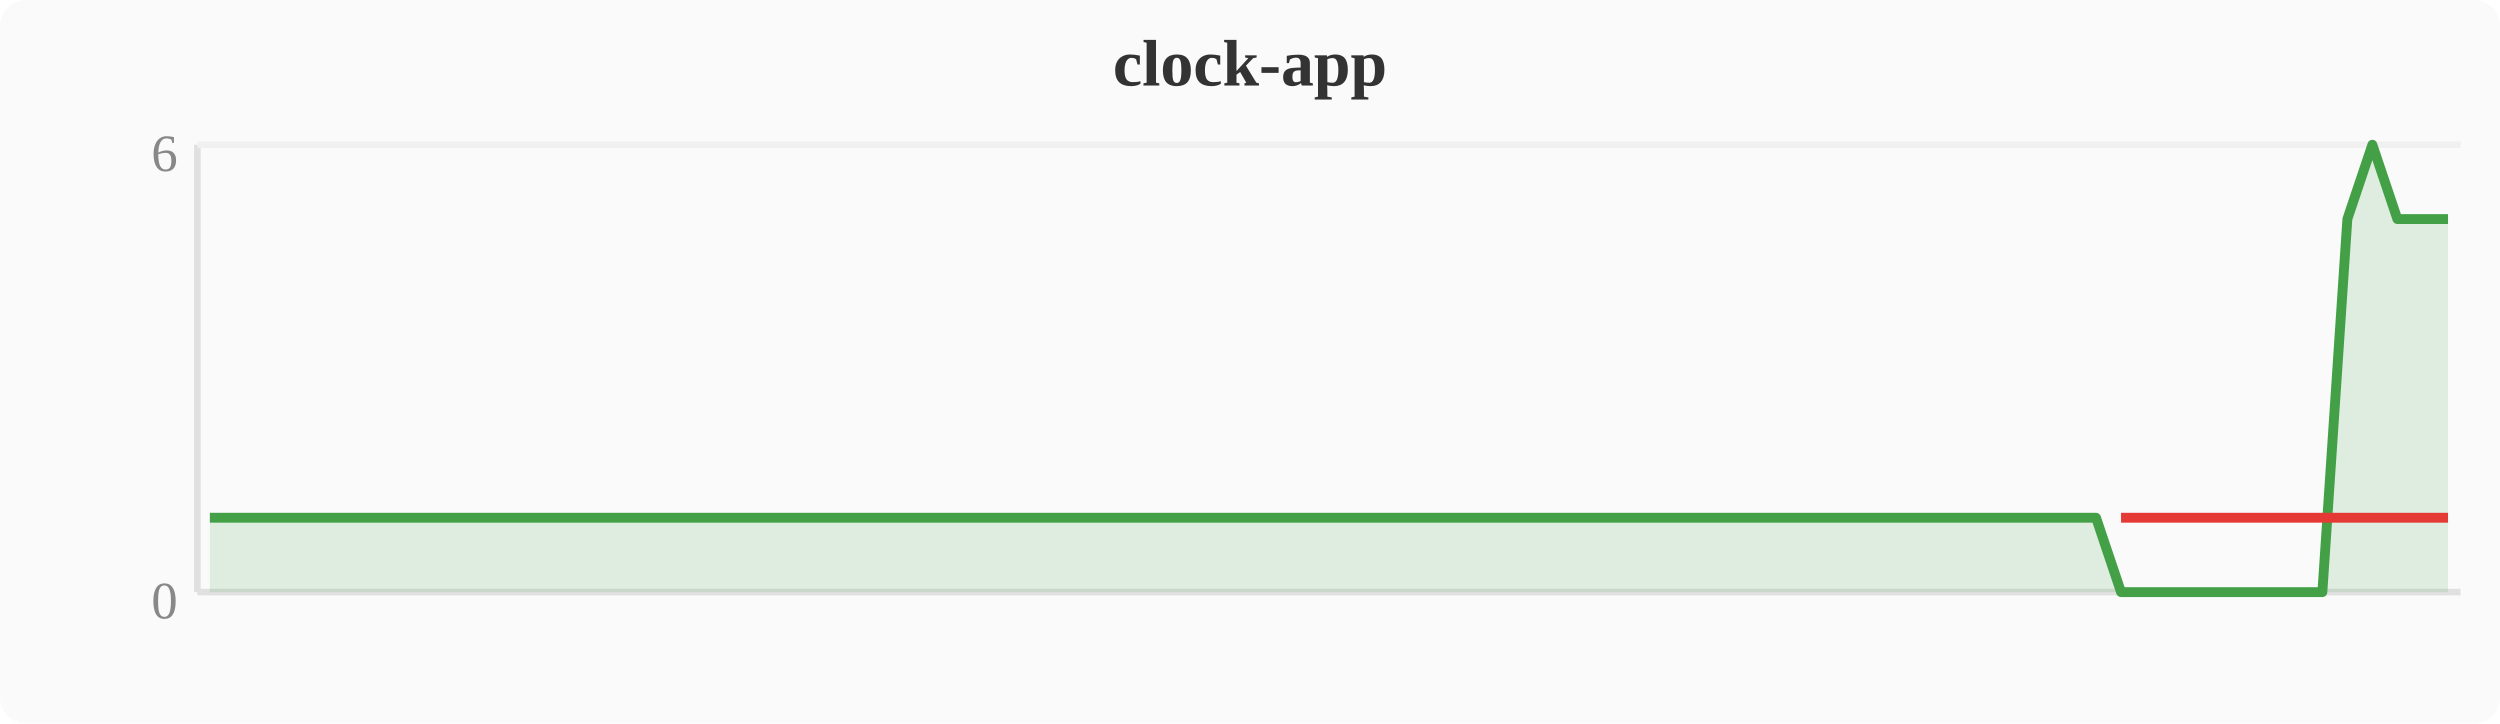
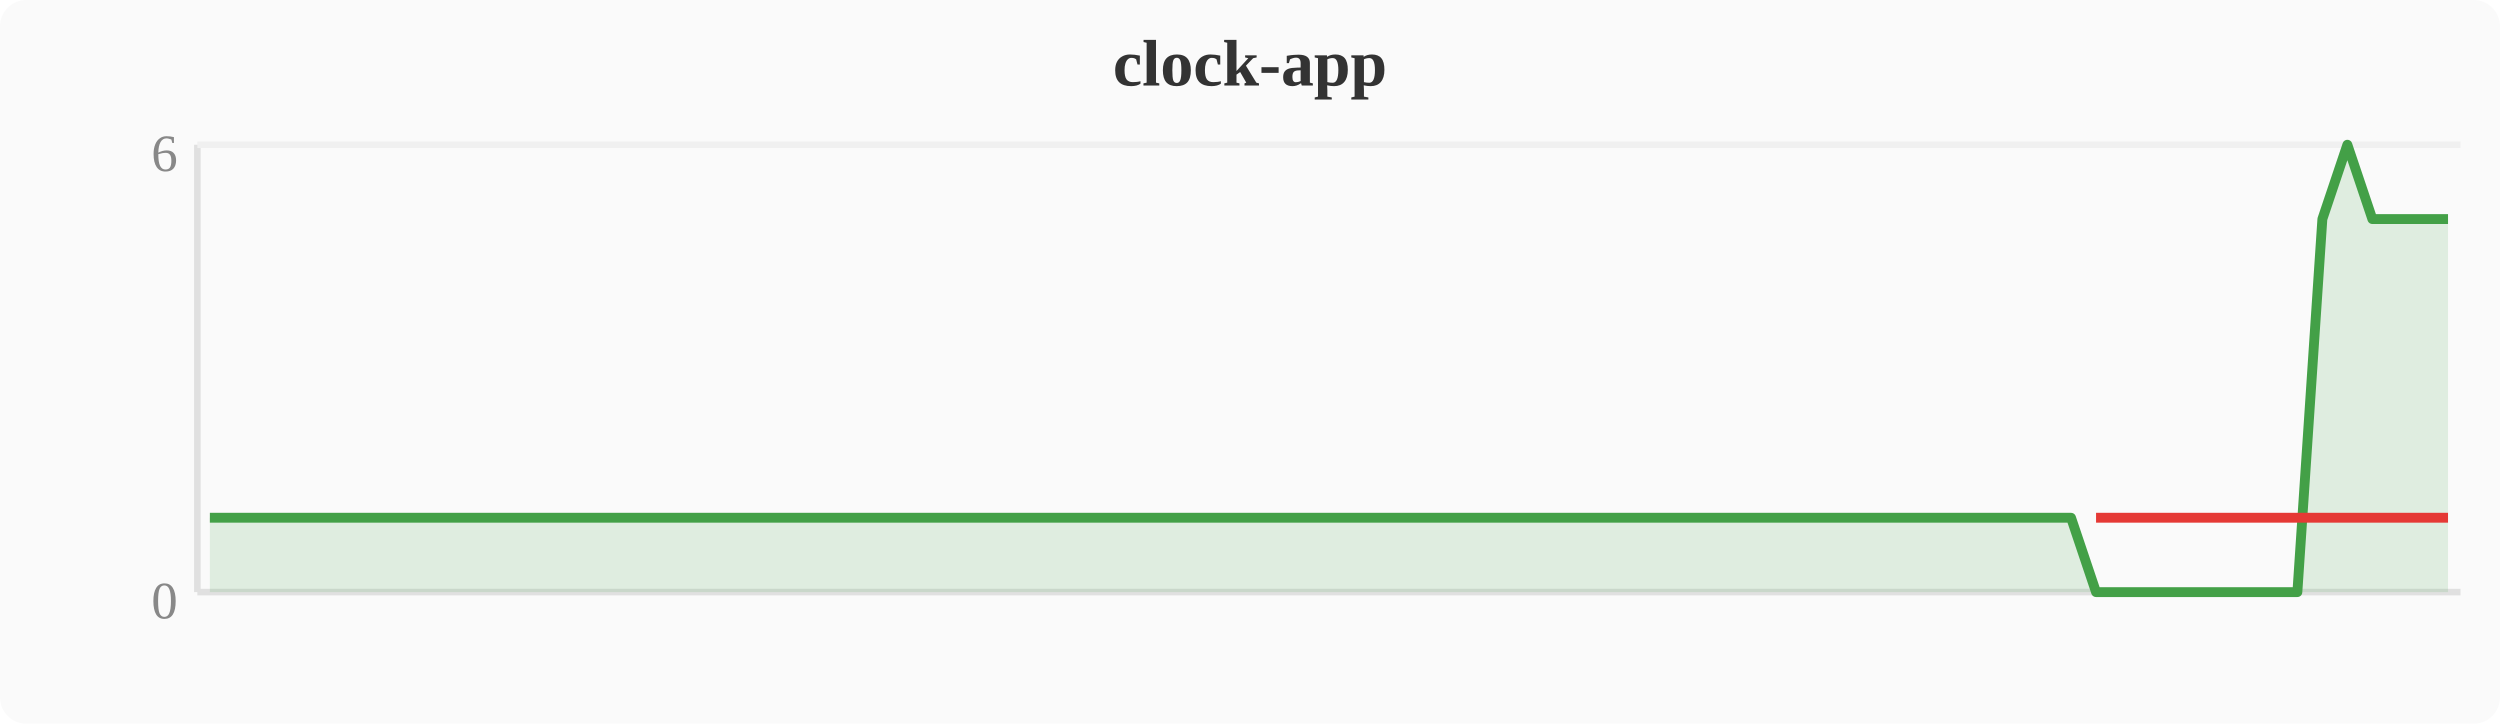
<svg xmlns="http://www.w3.org/2000/svg" width="380" height="110" viewBox="0 0 380 110">
  <rect width="380" height="110" fill="#fafafa" rx="4" />
  <text x="190" y="13" text-anchor="middle" font-size="10" font-weight="bold" fill="#333">clock-app</text>
  <line x1="30" y1="22" x2="30" y2="90" stroke="#e0e0e0" stroke-width="1" />
  <line x1="30" y1="90" x2="374" y2="90" stroke="#e0e0e0" stroke-width="1" />
  <line x1="30" y1="22" x2="374" y2="22" stroke="#f0f0f0" stroke-width="1" />
  <text x="27" y="94" text-anchor="end" font-size="8" fill="#888">0</text>
  <text x="27" y="26" text-anchor="end" font-size="8" fill="#888">6</text>
-   <polygon points="31.9,78.7 35.7,78.7 39.6,78.7 43.4,78.7 47.2,78.7 51.0,78.7 54.8,78.7 58.7,78.7 62.5,78.7 66.3,78.7 70.1,78.7 74.0,78.7 77.8,78.7 81.6,78.7 85.4,78.7 89.2,78.7 93.1,78.7 96.9,78.7 100.7,78.7 104.5,78.7 108.4,78.7 112.2,78.7 116.0,78.7 119.8,78.7 123.6,78.7 127.5,78.7 131.3,78.7 135.1,78.7 138.9,78.7 142.8,78.7 146.6,78.7 150.4,78.7 154.2,78.7 158.0,78.7 161.9,78.7 165.7,78.7 169.5,78.7 173.3,78.7 177.2,78.7 181.0,78.7 184.8,78.7 188.6,78.7 192.4,78.7 196.3,78.7 200.1,78.7 203.9,78.7 207.7,78.7 211.6,78.7 215.4,78.7 219.2,78.7 223.0,78.7 226.8,78.7 230.7,78.7 234.5,78.7 238.3,78.7 242.1,78.7 246.0,78.7 249.8,78.7 253.6,78.7 257.4,78.7 261.2,78.7 265.1,78.7 268.9,78.7 272.7,78.7 276.5,78.7 280.4,78.7 284.2,78.7 288.0,78.7 291.8,78.7 295.6,78.7 299.5,78.7 303.3,78.7 307.1,78.7 310.9,78.7 314.8,78.7 318.6,78.7 322.4,90.0 326.2,90.0 330.0,90.0 333.9,90.0 337.7,90.0 341.5,90.0 345.3,90.0 349.2,90.0 353.0,90.0 356.8,33.3 360.6,22.0 364.4,33.3 368.3,33.3 372.1,33.3 372.1,90 31.9,90" fill="#43a047" opacity="0.15" />
-   <polyline points="31.9,78.7 35.7,78.7 39.6,78.7 43.4,78.7 47.2,78.7 51.0,78.7 54.8,78.7 58.7,78.7 62.5,78.7 66.3,78.7 70.1,78.7 74.0,78.7 77.8,78.7 81.6,78.7 85.4,78.7 89.2,78.7 93.1,78.7 96.9,78.7 100.7,78.7 104.5,78.7 108.4,78.7 112.2,78.7 116.0,78.7 119.8,78.7 123.6,78.7 127.5,78.7 131.3,78.7 135.1,78.7 138.9,78.7 142.8,78.7 146.6,78.7 150.4,78.7 154.2,78.7 158.0,78.7 161.9,78.7 165.7,78.7 169.5,78.7 173.3,78.7 177.2,78.7 181.0,78.7 184.8,78.7 188.6,78.7 192.4,78.7 196.3,78.7 200.1,78.7 203.9,78.7 207.7,78.7 211.6,78.7 215.4,78.7 219.2,78.7 223.0,78.7 226.8,78.7 230.7,78.7 234.5,78.7 238.3,78.7 242.1,78.7 246.0,78.7 249.8,78.7 253.6,78.7 257.4,78.7 261.2,78.7 265.1,78.7 268.9,78.7 272.7,78.7 276.5,78.7 280.4,78.7 284.2,78.7 288.0,78.7 291.8,78.7 295.6,78.7 299.5,78.7 303.3,78.7 307.1,78.7 310.9,78.7 314.8,78.7 318.6,78.7 322.4,90.0 326.2,90.0 330.0,90.0 333.9,90.0 337.7,90.0 341.5,90.0 345.3,90.0 349.2,90.0 353.0,90.0 356.8,33.3 360.6,22.0 364.4,33.3 368.3,33.3 372.1,33.3" fill="none" stroke="#43a047" stroke-width="1.5" stroke-linejoin="round" />
-   <polyline points="322.4,78.7 326.2,78.7 330.0,78.7 333.9,78.7 337.7,78.7 341.5,78.7 345.3,78.7 349.2,78.7 353.0,78.7 356.8,78.7 364.4,78.7 368.3,78.7 372.1,78.7" fill="none" stroke="#e53935" stroke-width="1.5" stroke-linejoin="round" />
+   <polygon points="31.9,78.7 35.7,78.7 39.6,78.7 43.4,78.7 47.2,78.7 51.0,78.7 54.8,78.7 58.7,78.7 62.5,78.7 66.3,78.7 70.1,78.7 74.0,78.7 77.8,78.7 81.6,78.7 85.4,78.7 89.2,78.7 93.1,78.7 96.9,78.7 100.7,78.7 104.5,78.7 108.4,78.7 112.2,78.7 116.0,78.7 119.8,78.7 123.6,78.7 127.5,78.7 131.3,78.7 135.1,78.7 138.9,78.7 142.8,78.7 146.6,78.7 150.4,78.7 154.2,78.7 158.0,78.7 161.9,78.7 165.7,78.7 169.5,78.7 173.3,78.7 177.2,78.7 181.0,78.7 184.8,78.7 188.6,78.7 192.4,78.7 196.3,78.7 200.1,78.7 203.9,78.7 207.7,78.7 211.6,78.7 215.4,78.7 219.2,78.7 223.0,78.7 226.8,78.7 230.7,78.7 234.5,78.7 238.3,78.7 242.1,78.7 246.0,78.7 249.8,78.7 253.6,78.7 257.4,78.7 261.2,78.7 265.1,78.7 268.9,78.7 272.7,78.7 276.5,78.7 280.4,78.7 284.2,78.7 288.0,78.7 291.8,78.7 295.6,78.7 299.5,78.7 303.3,78.7 307.1,78.7 310.9,78.7 314.8,78.7 318.6,90.0 322.4,90.0 326.2,90.0 330.0,90.0 333.9,90.0 337.7,90.0 341.5,90.0 345.3,90.0 349.2,90.0 353.0,33.3 356.8,22.0 360.6,33.3 364.4,33.3 368.3,33.3 372.1,33.3 372.1,90 31.9,90" fill="#43a047" opacity="0.15" />
+   <polyline points="31.9,78.7 35.7,78.7 39.6,78.7 43.4,78.7 47.2,78.7 51.0,78.7 54.8,78.7 58.7,78.7 62.5,78.7 66.3,78.7 70.1,78.7 74.0,78.7 77.8,78.7 81.6,78.7 85.4,78.7 89.2,78.7 93.1,78.7 96.9,78.7 100.7,78.7 104.5,78.7 108.4,78.7 112.2,78.7 116.0,78.7 119.8,78.7 123.6,78.7 127.5,78.7 131.3,78.7 135.1,78.7 138.9,78.7 142.8,78.7 146.6,78.7 150.4,78.7 154.2,78.7 158.0,78.7 161.9,78.7 165.7,78.7 169.5,78.7 173.3,78.7 177.2,78.7 181.0,78.7 184.8,78.7 188.6,78.7 192.4,78.7 196.3,78.7 200.1,78.7 203.9,78.7 207.7,78.7 211.6,78.7 215.4,78.7 219.2,78.7 223.0,78.7 226.8,78.7 230.7,78.7 234.5,78.7 238.3,78.7 242.1,78.7 246.0,78.7 249.8,78.7 253.6,78.7 257.4,78.7 261.2,78.7 265.1,78.7 268.9,78.7 272.7,78.7 276.5,78.7 280.4,78.7 284.2,78.7 288.0,78.7 291.8,78.7 295.6,78.7 299.5,78.7 303.3,78.7 307.1,78.7 310.9,78.7 314.8,78.7 318.6,90.0 322.4,90.0 326.2,90.0 330.0,90.0 333.9,90.0 337.7,90.0 341.5,90.0 345.3,90.0 349.2,90.0 353.0,33.3 356.8,22.0 360.6,33.3 364.4,33.3 368.3,33.3 372.1,33.3" fill="none" stroke="#43a047" stroke-width="1.5" stroke-linejoin="round" />
+   <polyline points="318.6,78.7 322.4,78.7 326.2,78.7 330.0,78.7 333.9,78.7 337.7,78.7 341.5,78.7 345.3,78.7 349.2,78.7 353.0,78.7 360.6,78.7 364.4,78.7 368.3,78.7 372.1,78.7" fill="none" stroke="#e53935" stroke-width="1.5" stroke-linejoin="round" />
</svg>
